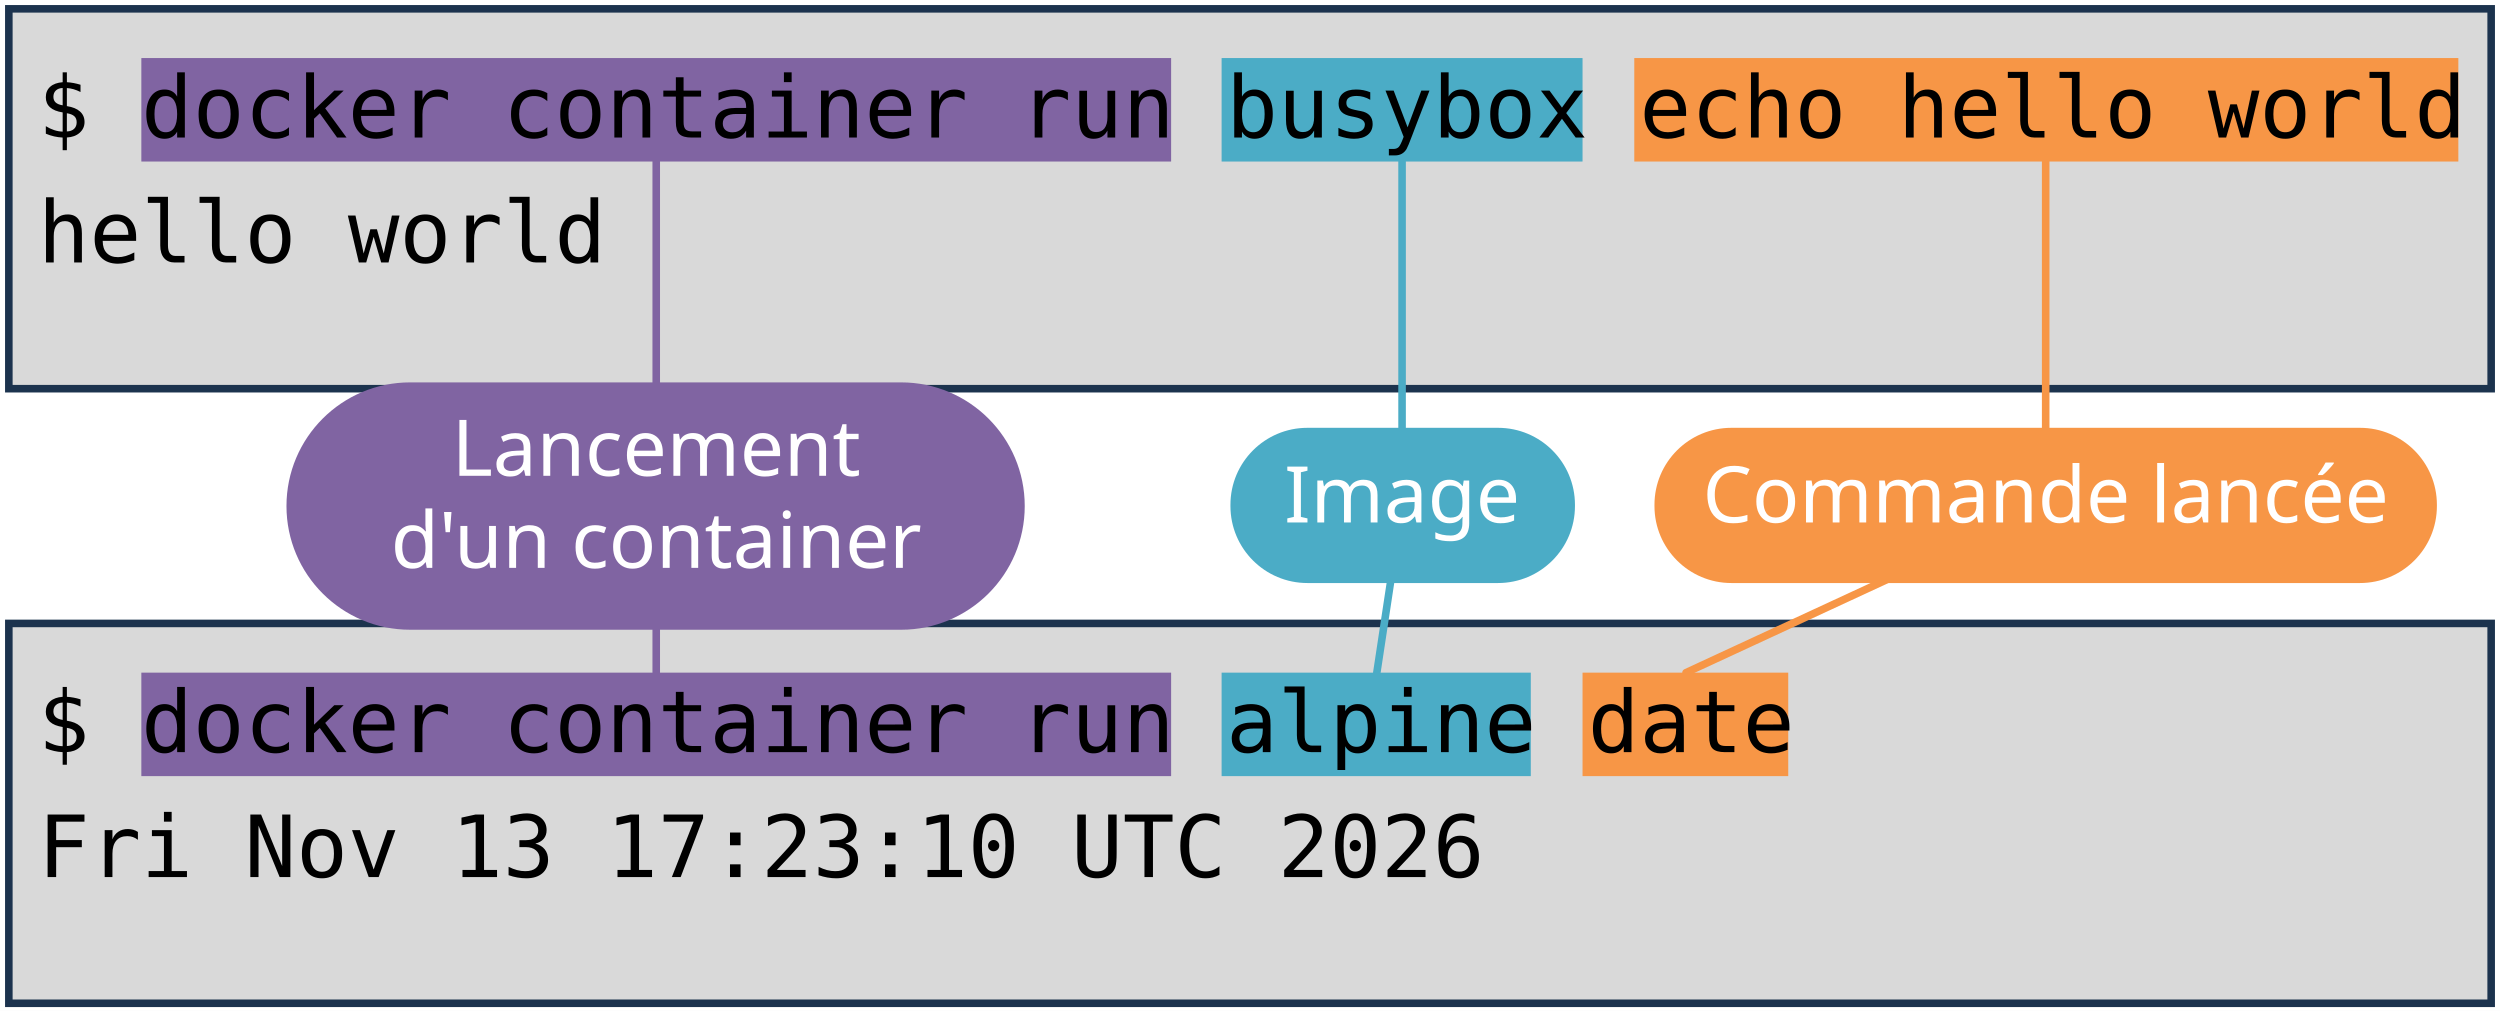
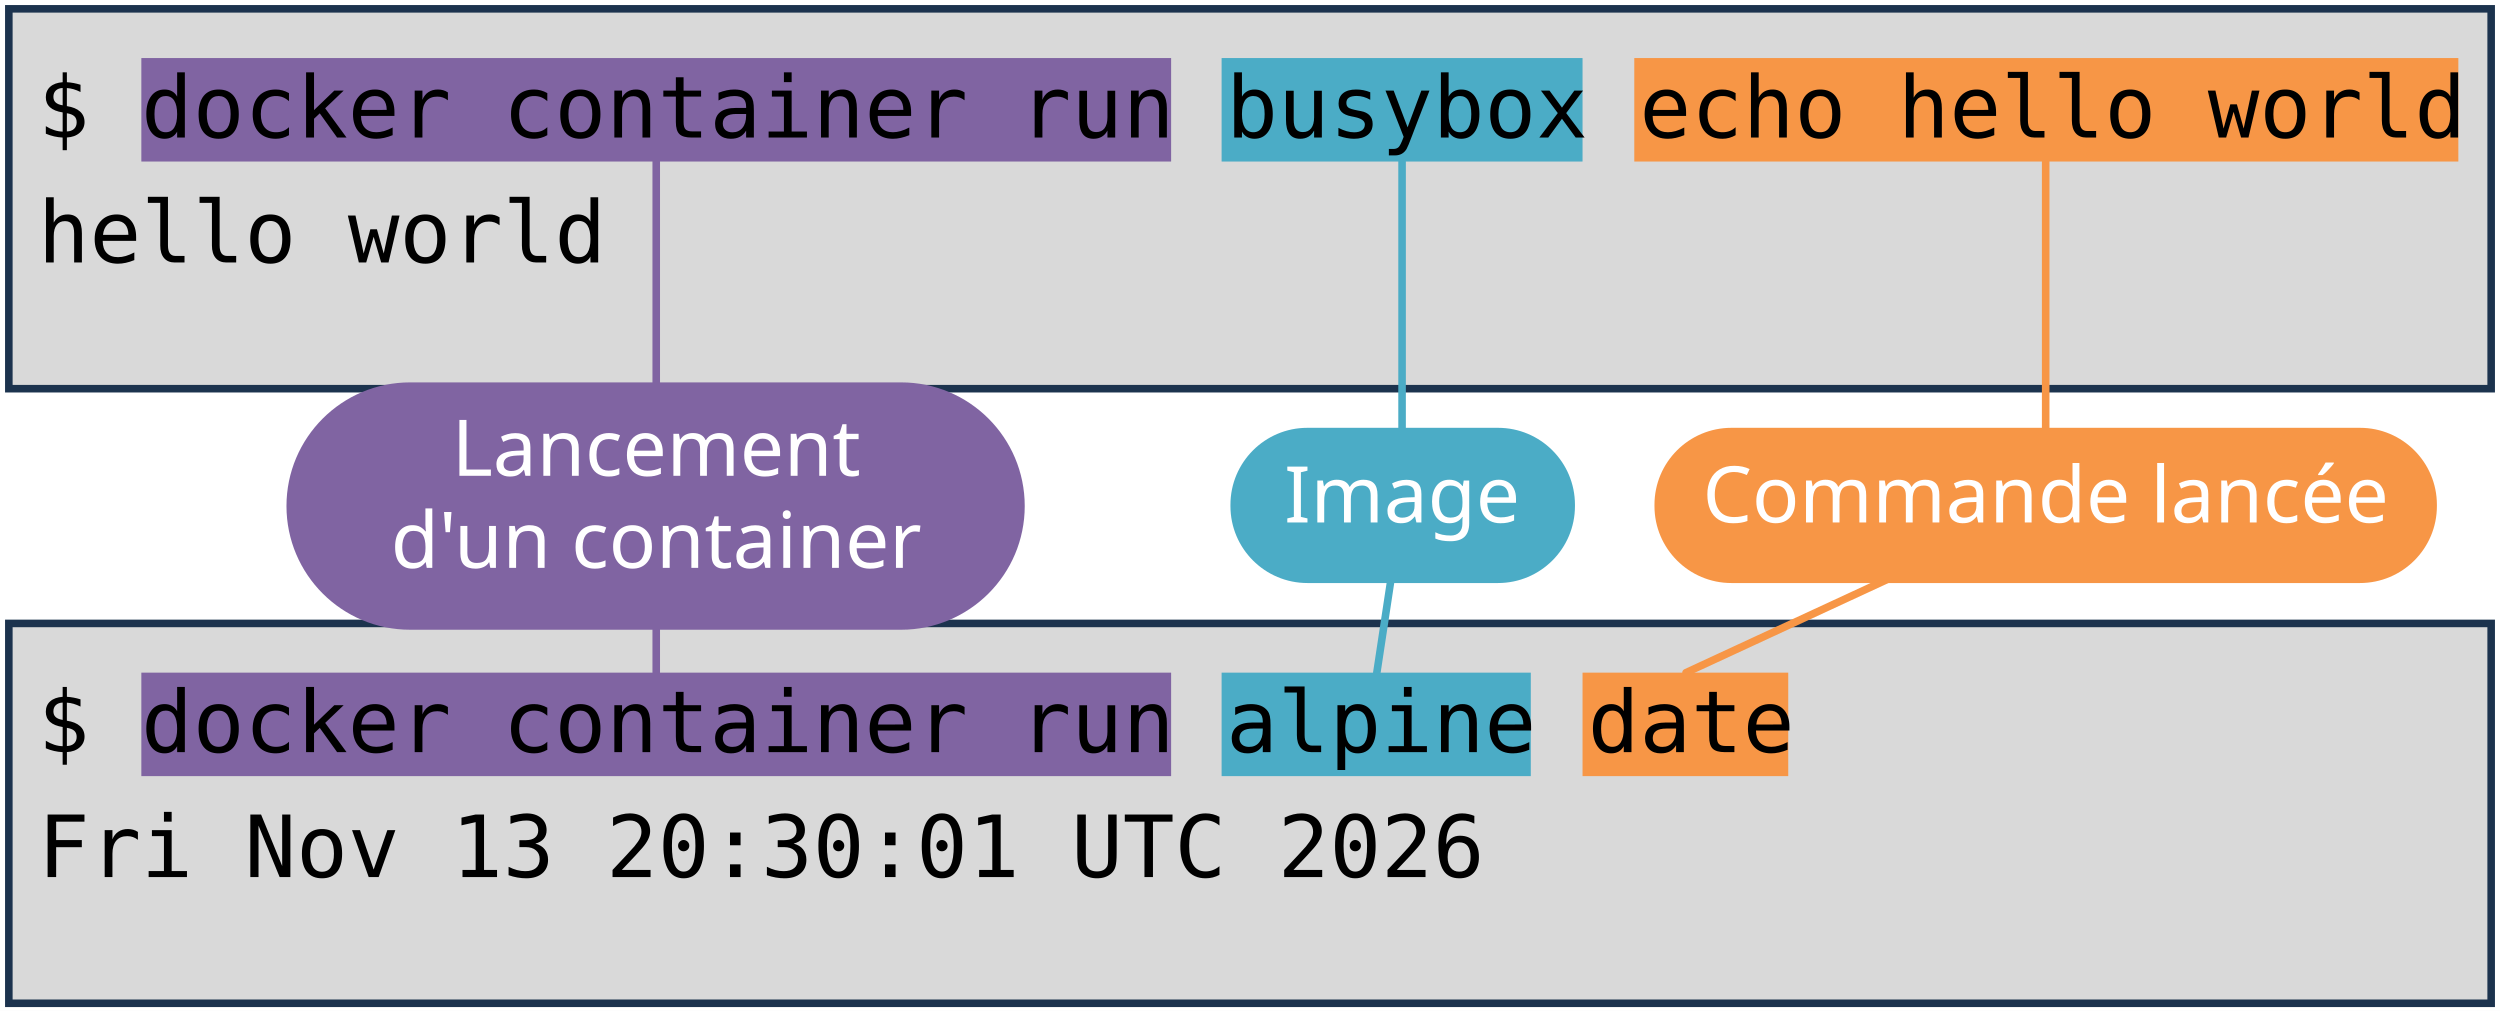
<svg xmlns="http://www.w3.org/2000/svg" viewBox="0 0 1981 801" width="1981" height="801" role="img" aria-label="Deux terminaux : docker container run busybox echo hello world, et docker container run alpine date. Annotations : lancement d'un container, image, commande lancée.">
  <style>
    .code { font-family: "DejaVu Sans Mono", Menlo, Consolas, monospace; font-size: 68px; fill: #000000; }
    .pill { font-family: "Trebuchet MS", "Century Gothic", Verdana, sans-serif; font-size: 62px; text-anchor: middle; }
  </style>
  <rect width="1981" height="801" fill="#FFFFFF" />
  <rect x="7" y="7" width="1967" height="301" fill="#D9D9D9" stroke="#1C334E" stroke-width="6" />
  <rect x="7" y="494" width="1967" height="301" fill="#D9D9D9" stroke="#1C334E" stroke-width="6" />
  <rect x="112" y="46" width="816" height="82" fill="#8064A2" />
  <rect x="112" y="533" width="816" height="82" fill="#8064A2" />
  <rect x="968" y="46" width="286" height="82" fill="#4BACC6" />
  <rect x="968" y="533" width="245" height="82" fill="#4BACC6" />
  <rect x="1295" y="46" width="653" height="82" fill="#F79646" />
  <rect x="1254" y="533" width="163" height="82" fill="#F79646" />
  <text x="30" y="109" class="code" xml:space="preserve">$ docker container run busybox echo hello world</text>
  <text x="30" y="208" class="code" xml:space="preserve">hello world</text>
  <text x="30" y="596" class="code" xml:space="preserve">$ docker container run alpine date</text>
-   <text x="30" y="695" class="code" xml:space="preserve">Fri Nov 13 17:23:10 UTC 2026</text>
+   <text x="30" y="695" class="code" xml:space="preserve">Fri Nov 13 20:30:01 UTC 2026</text>
  <path d="M 520 401 L 520 128" stroke="#8064A2" stroke-width="6" fill="none" stroke-linecap="round" />
  <path d="M 520 401 L 520 533" stroke="#8064A2" stroke-width="6" fill="none" stroke-linecap="round" />
  <rect x="227" y="303" width="585" height="196" rx="98" fill="#8064A2" />
  <text x="520" y="377" class="pill" fill="#FFFFFF">Lancement</text>
  <text x="520" y="450" class="pill" fill="#FFFFFF">d'un container</text>
  <path d="M 1111 401 L 1111 128" stroke="#4BACC6" stroke-width="6" fill="none" stroke-linecap="round" />
  <path d="M 1111 401 L 1091 533" stroke="#4BACC6" stroke-width="6" fill="none" stroke-linecap="round" />
  <rect x="975" y="339" width="273" height="123" rx="61" fill="#4BACC6" />
  <text x="1111" y="414" class="pill" fill="#FFFFFF">Image</text>
  <path d="M 1621 401 L 1621 128" stroke="#F79646" stroke-width="6" fill="none" stroke-linecap="round" />
  <path d="M 1621 401 L 1336 533" stroke="#F79646" stroke-width="6" fill="none" stroke-linecap="round" />
  <rect x="1311" y="339" width="620" height="123" rx="61" fill="#F79646" />
  <text x="1621" y="414" class="pill" fill="#FFFFFF">Commande lancée</text>
</svg>
